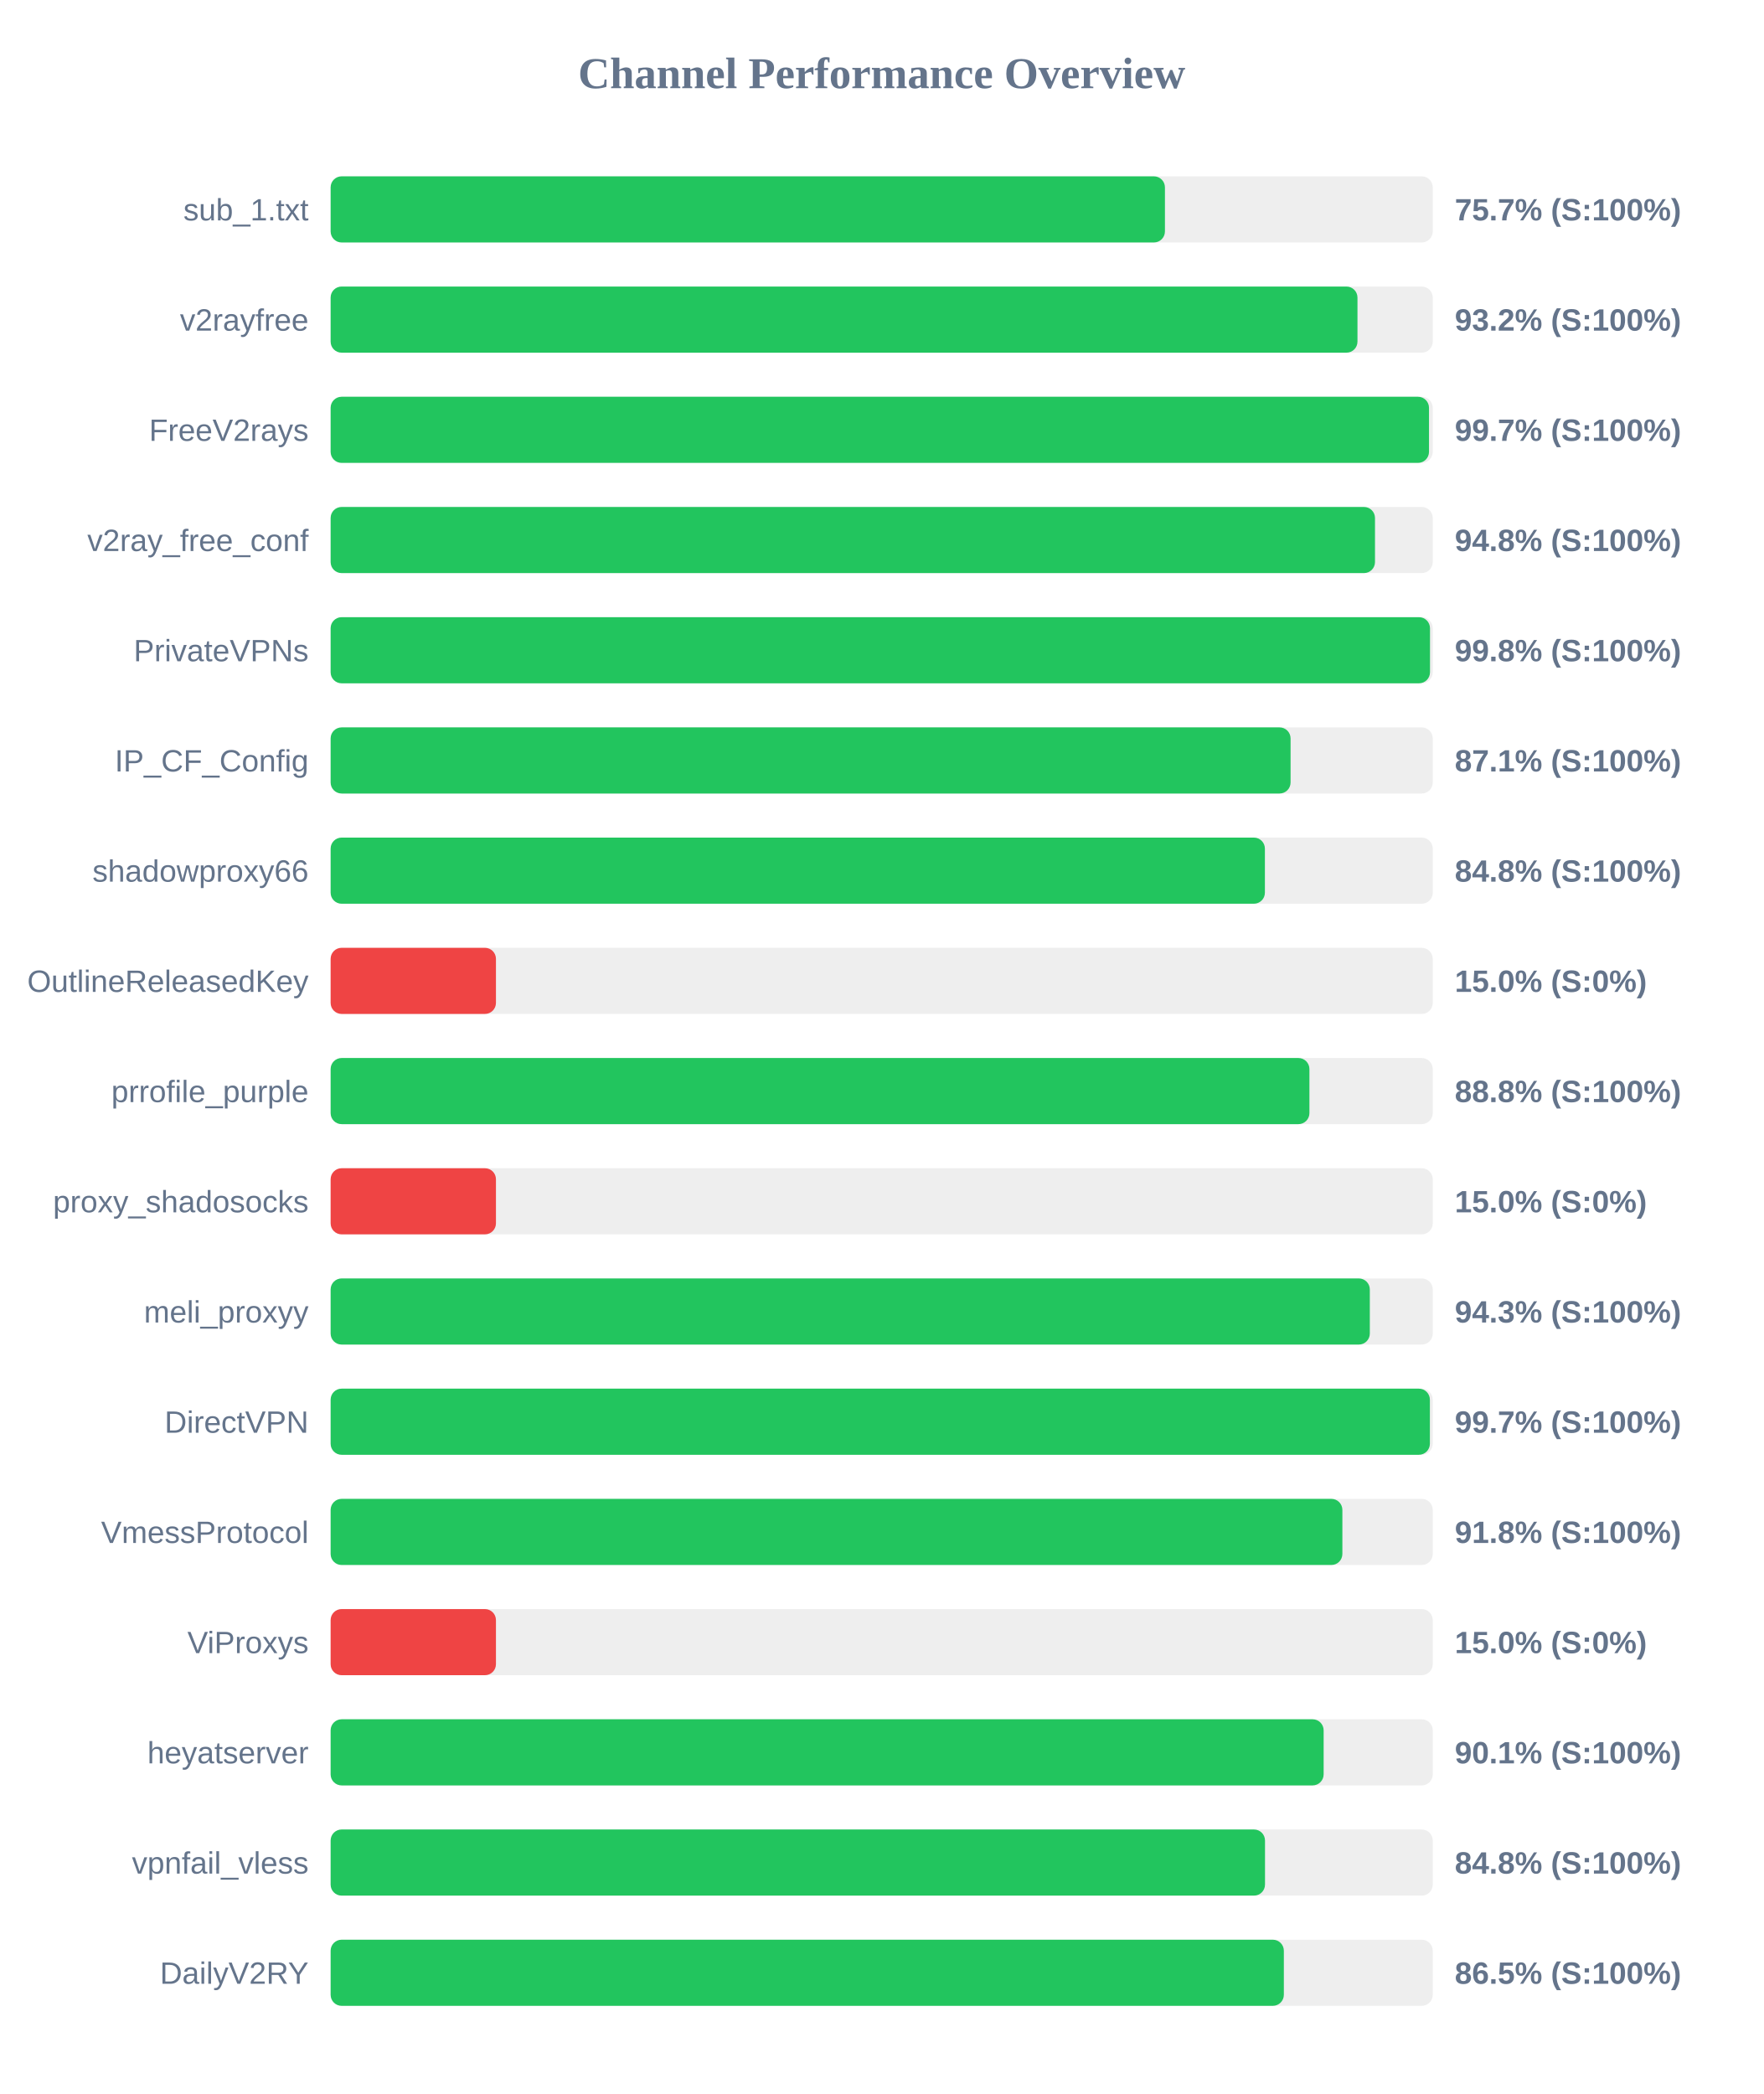
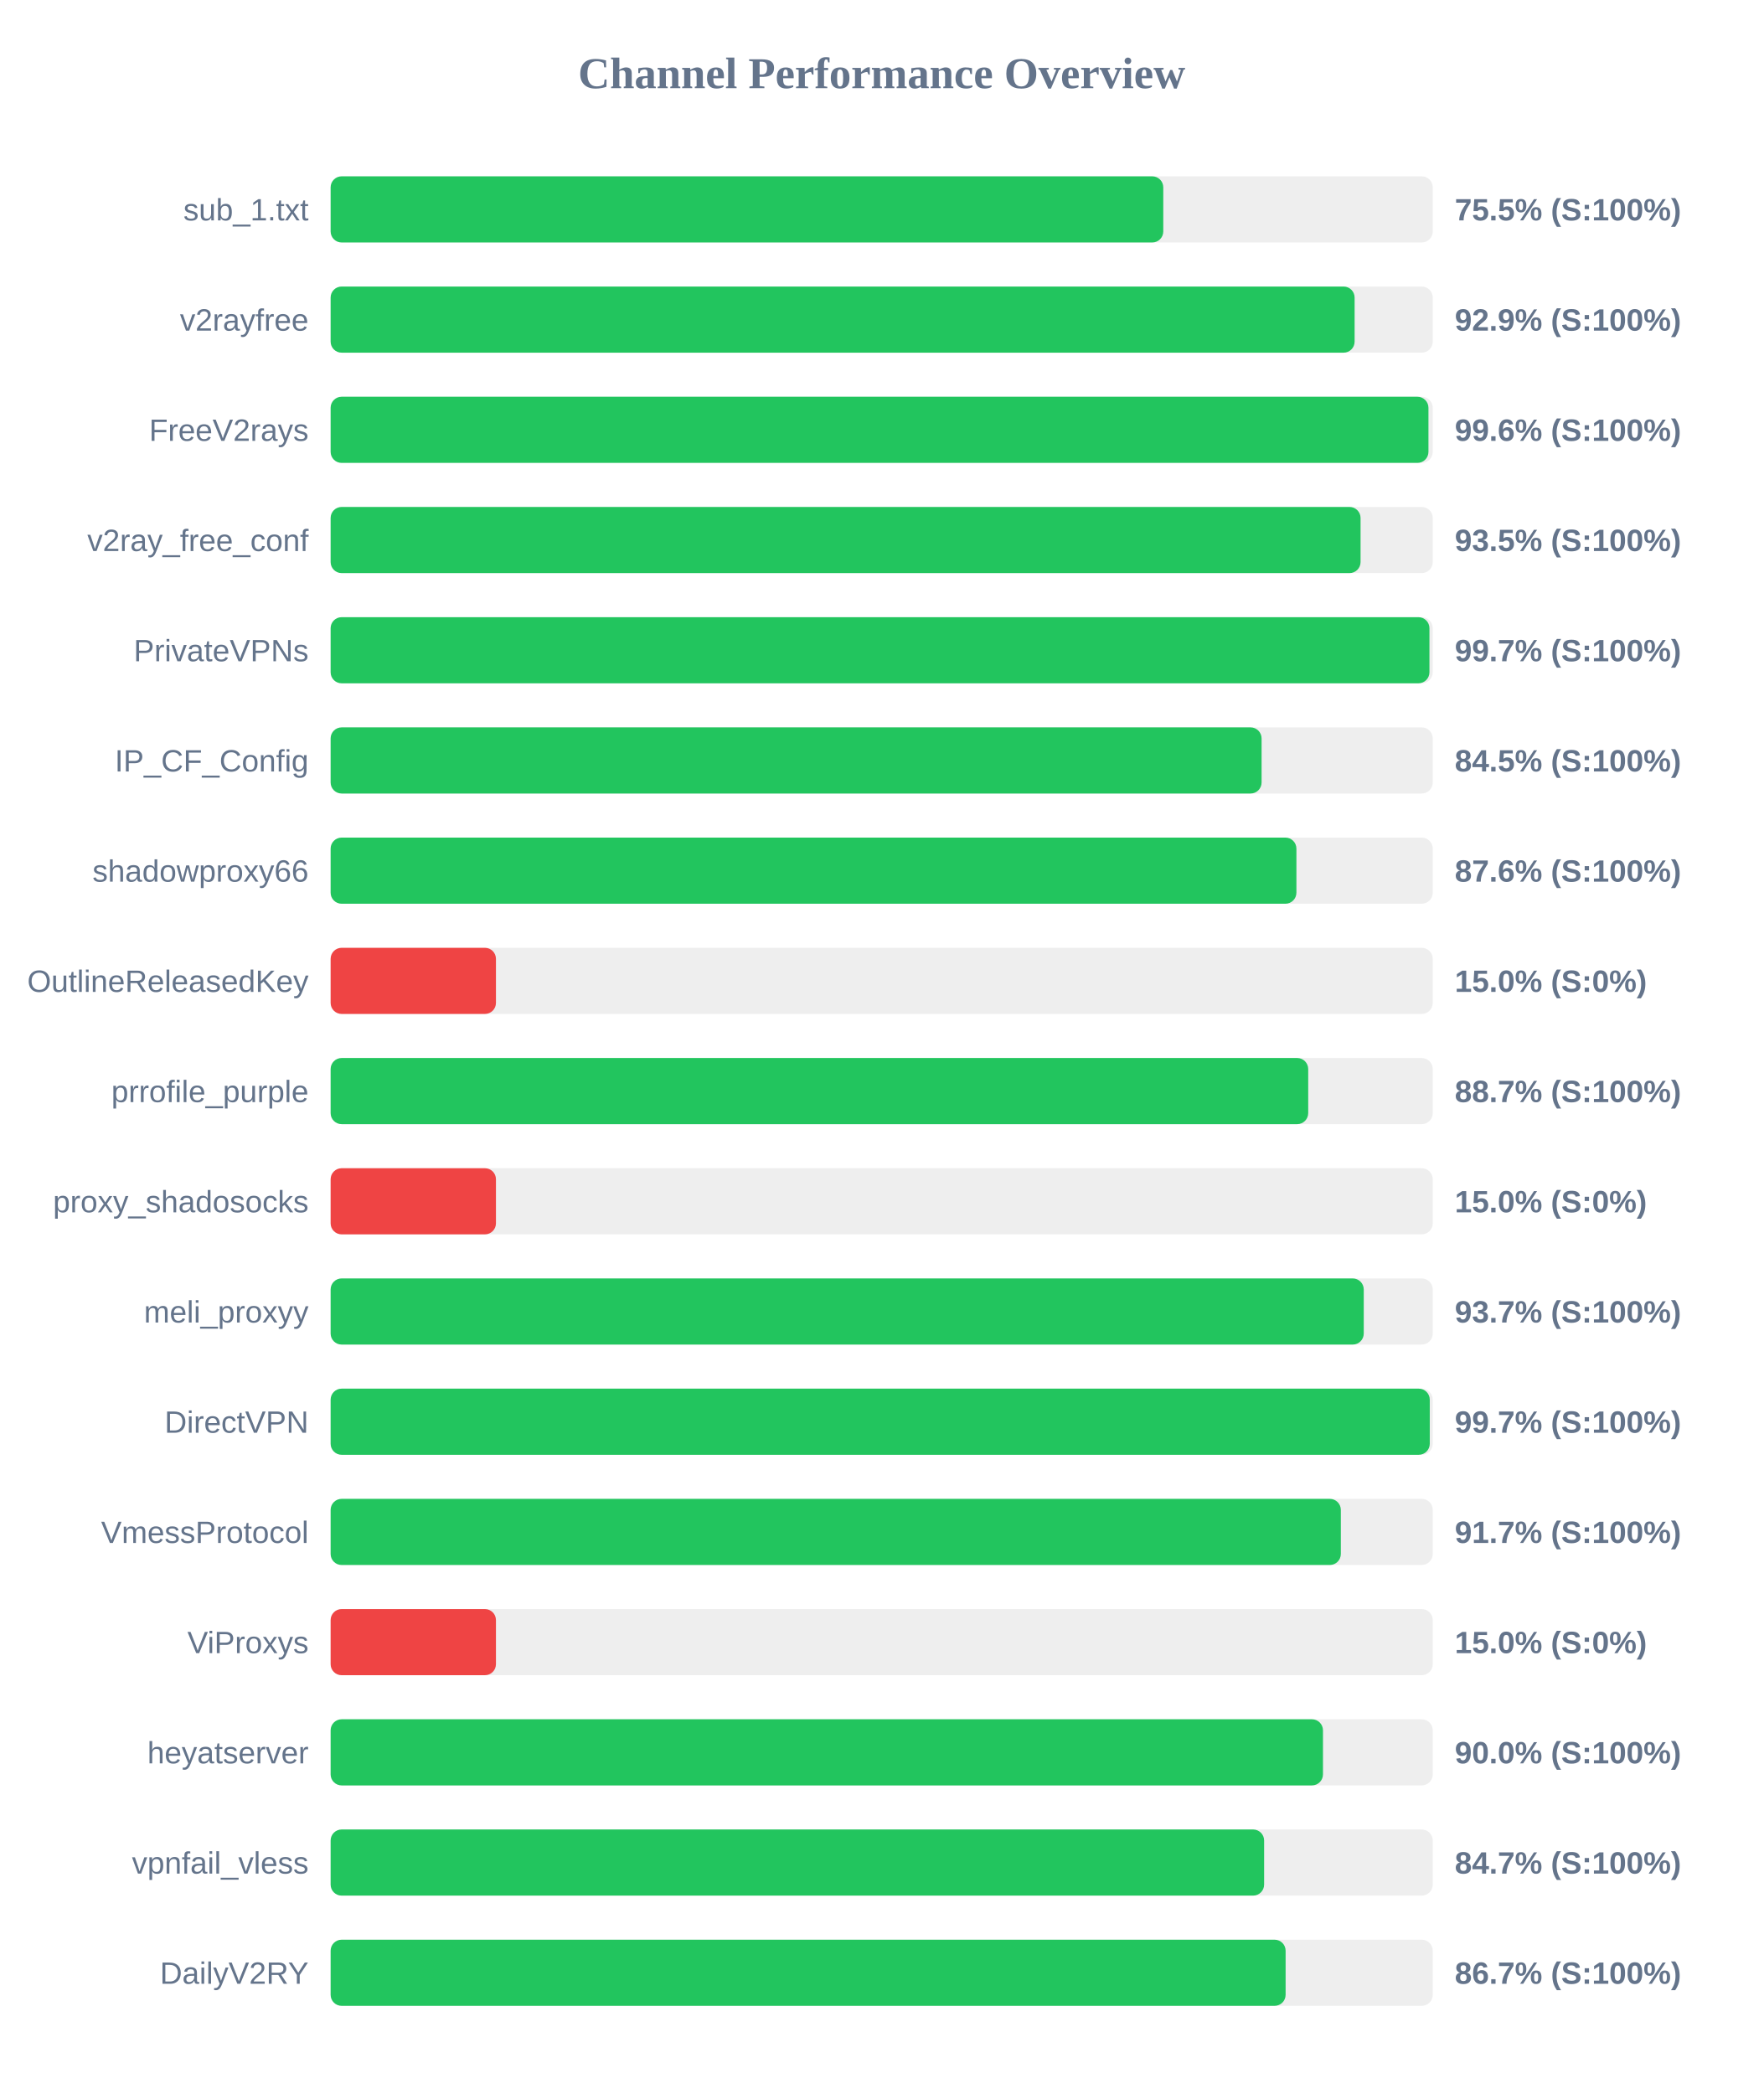
<svg xmlns="http://www.w3.org/2000/svg" width="800" height="950" version="1.1">
  <style>
        .row { font: 14px Arial; fill: #64748b; }
        .score { font: bold 14px Arial; fill: #64748b; }
    </style>
  <text x="400" y="40" text-anchor="middle" font-size="20px" font-weight="bold" fill="#64748b">Channel Performance Overview</text>
  <rect x="150" y="80" width="500" height="30" fill="#eee" rx="5" />
-   <rect x="150" y="80" width="378.5" height="30" fill="#22c55e" rx="5" />
+   <rect x="150" y="80" width="377.75" height="30" fill="#22c55e" rx="5" />
  <text x="140" y="100" text-anchor="end" class="row">sub_1.txt</text>
-   <text x="660" y="100" text-anchor="start" class="score">75.7% (S:100%)</text>
+   <text x="660" y="100" text-anchor="start" class="score">75.5% (S:100%)</text>
  <rect x="150" y="130" width="500" height="30" fill="#eee" rx="5" />
-   <rect x="150" y="130" width="465.85" height="30" fill="#22c55e" rx="5" />
+   <rect x="150" y="130" width="464.55" height="30" fill="#22c55e" rx="5" />
  <text x="140" y="150" text-anchor="end" class="row">v2rayfree</text>
-   <text x="660" y="150" text-anchor="start" class="score">93.2% (S:100%)</text>
+   <text x="660" y="150" text-anchor="start" class="score">92.9% (S:100%)</text>
  <rect x="150" y="180" width="500" height="30" fill="#eee" rx="5" />
-   <rect x="150" y="180" width="498.3" height="30" fill="#22c55e" rx="5" />
+   <rect x="150" y="180" width="498.05" height="30" fill="#22c55e" rx="5" />
  <text x="140" y="200" text-anchor="end" class="row">FreeV2rays</text>
-   <text x="660" y="200" text-anchor="start" class="score">99.7% (S:100%)</text>
+   <text x="660" y="200" text-anchor="start" class="score">99.6% (S:100%)</text>
  <rect x="150" y="230" width="500" height="30" fill="#eee" rx="5" />
-   <rect x="150" y="230" width="473.8" height="30" fill="#22c55e" rx="5" />
+   <rect x="150" y="230" width="467.25" height="30" fill="#22c55e" rx="5" />
  <text x="140" y="250" text-anchor="end" class="row">v2ray_free_conf</text>
-   <text x="660" y="250" text-anchor="start" class="score">94.8% (S:100%)</text>
+   <text x="660" y="250" text-anchor="start" class="score">93.5% (S:100%)</text>
  <rect x="150" y="280" width="500" height="30" fill="#eee" rx="5" />
-   <rect x="150" y="280" width="498.75" height="30" fill="#22c55e" rx="5" />
+   <rect x="150" y="280" width="498.5" height="30" fill="#22c55e" rx="5" />
  <text x="140" y="300" text-anchor="end" class="row">PrivateVPNs</text>
-   <text x="660" y="300" text-anchor="start" class="score">99.8% (S:100%)</text>
+   <text x="660" y="300" text-anchor="start" class="score">99.7% (S:100%)</text>
  <rect x="150" y="330" width="500" height="30" fill="#eee" rx="5" />
-   <rect x="150" y="330" width="435.5" height="30" fill="#22c55e" rx="5" />
+   <rect x="150" y="330" width="422.35" height="30" fill="#22c55e" rx="5" />
  <text x="140" y="350" text-anchor="end" class="row">IP_CF_Config</text>
-   <text x="660" y="350" text-anchor="start" class="score">87.1% (S:100%)</text>
+   <text x="660" y="350" text-anchor="start" class="score">84.5% (S:100%)</text>
  <rect x="150" y="380" width="500" height="30" fill="#eee" rx="5" />
-   <rect x="150" y="380" width="423.85" height="30" fill="#22c55e" rx="5" />
+   <rect x="150" y="380" width="438.15" height="30" fill="#22c55e" rx="5" />
  <text x="140" y="400" text-anchor="end" class="row">shadowproxy66</text>
-   <text x="660" y="400" text-anchor="start" class="score">84.8% (S:100%)</text>
+   <text x="660" y="400" text-anchor="start" class="score">87.6% (S:100%)</text>
  <rect x="150" y="430" width="500" height="30" fill="#eee" rx="5" />
  <rect x="150" y="430" width="75.0" height="30" fill="#ef4444" rx="5" />
  <text x="140" y="450" text-anchor="end" class="row">OutlineReleasedKey</text>
  <text x="660" y="450" text-anchor="start" class="score">15.0% (S:0%)</text>
  <rect x="150" y="480" width="500" height="30" fill="#eee" rx="5" />
-   <rect x="150" y="480" width="444.05" height="30" fill="#22c55e" rx="5" />
+   <rect x="150" y="480" width="443.5" height="30" fill="#22c55e" rx="5" />
  <text x="140" y="500" text-anchor="end" class="row">prrofile_purple</text>
-   <text x="660" y="500" text-anchor="start" class="score">88.8% (S:100%)</text>
+   <text x="660" y="500" text-anchor="start" class="score">88.7% (S:100%)</text>
  <rect x="150" y="530" width="500" height="30" fill="#eee" rx="5" />
  <rect x="150" y="530" width="75.0" height="30" fill="#ef4444" rx="5" />
  <text x="140" y="550" text-anchor="end" class="row">proxy_shadosocks</text>
  <text x="660" y="550" text-anchor="start" class="score">15.0% (S:0%)</text>
  <rect x="150" y="580" width="500" height="30" fill="#eee" rx="5" />
-   <rect x="150" y="580" width="471.45" height="30" fill="#22c55e" rx="5" />
+   <rect x="150" y="580" width="468.7" height="30" fill="#22c55e" rx="5" />
  <text x="140" y="600" text-anchor="end" class="row">meli_proxyy</text>
-   <text x="660" y="600" text-anchor="start" class="score">94.3% (S:100%)</text>
+   <text x="660" y="600" text-anchor="start" class="score">93.7% (S:100%)</text>
  <rect x="150" y="630" width="500" height="30" fill="#eee" rx="5" />
-   <rect x="150" y="630" width="498.7" height="30" fill="#22c55e" rx="5" />
+   <rect x="150" y="630" width="498.65" height="30" fill="#22c55e" rx="5" />
  <text x="140" y="650" text-anchor="end" class="row">DirectVPN</text>
  <text x="660" y="650" text-anchor="start" class="score">99.7% (S:100%)</text>
  <rect x="150" y="680" width="500" height="30" fill="#eee" rx="5" />
-   <rect x="150" y="680" width="459.0" height="30" fill="#22c55e" rx="5" />
+   <rect x="150" y="680" width="458.3" height="30" fill="#22c55e" rx="5" />
  <text x="140" y="700" text-anchor="end" class="row">VmessProtocol</text>
-   <text x="660" y="700" text-anchor="start" class="score">91.8% (S:100%)</text>
+   <text x="660" y="700" text-anchor="start" class="score">91.7% (S:100%)</text>
  <rect x="150" y="730" width="500" height="30" fill="#eee" rx="5" />
  <rect x="150" y="730" width="75.0" height="30" fill="#ef4444" rx="5" />
  <text x="140" y="750" text-anchor="end" class="row">ViProxys</text>
  <text x="660" y="750" text-anchor="start" class="score">15.0% (S:0%)</text>
  <rect x="150" y="780" width="500" height="30" fill="#eee" rx="5" />
-   <rect x="150" y="780" width="450.5" height="30" fill="#22c55e" rx="5" />
+   <rect x="150" y="780" width="450.2" height="30" fill="#22c55e" rx="5" />
  <text x="140" y="800" text-anchor="end" class="row">heyatserver</text>
-   <text x="660" y="800" text-anchor="start" class="score">90.1% (S:100%)</text>
+   <text x="660" y="800" text-anchor="start" class="score">90.0% (S:100%)</text>
  <rect x="150" y="830" width="500" height="30" fill="#eee" rx="5" />
-   <rect x="150" y="830" width="423.9" height="30" fill="#22c55e" rx="5" />
+   <rect x="150" y="830" width="423.5" height="30" fill="#22c55e" rx="5" />
  <text x="140" y="850" text-anchor="end" class="row">vpnfail_vless</text>
-   <text x="660" y="850" text-anchor="start" class="score">84.8% (S:100%)</text>
+   <text x="660" y="850" text-anchor="start" class="score">84.7% (S:100%)</text>
  <rect x="150" y="880" width="500" height="30" fill="#eee" rx="5" />
-   <rect x="150" y="880" width="432.45" height="30" fill="#22c55e" rx="5" />
+   <rect x="150" y="880" width="433.25" height="30" fill="#22c55e" rx="5" />
  <text x="140" y="900" text-anchor="end" class="row">DailyV2RY</text>
-   <text x="660" y="900" text-anchor="start" class="score">86.5% (S:100%)</text>
+   <text x="660" y="900" text-anchor="start" class="score">86.7% (S:100%)</text>
</svg>
